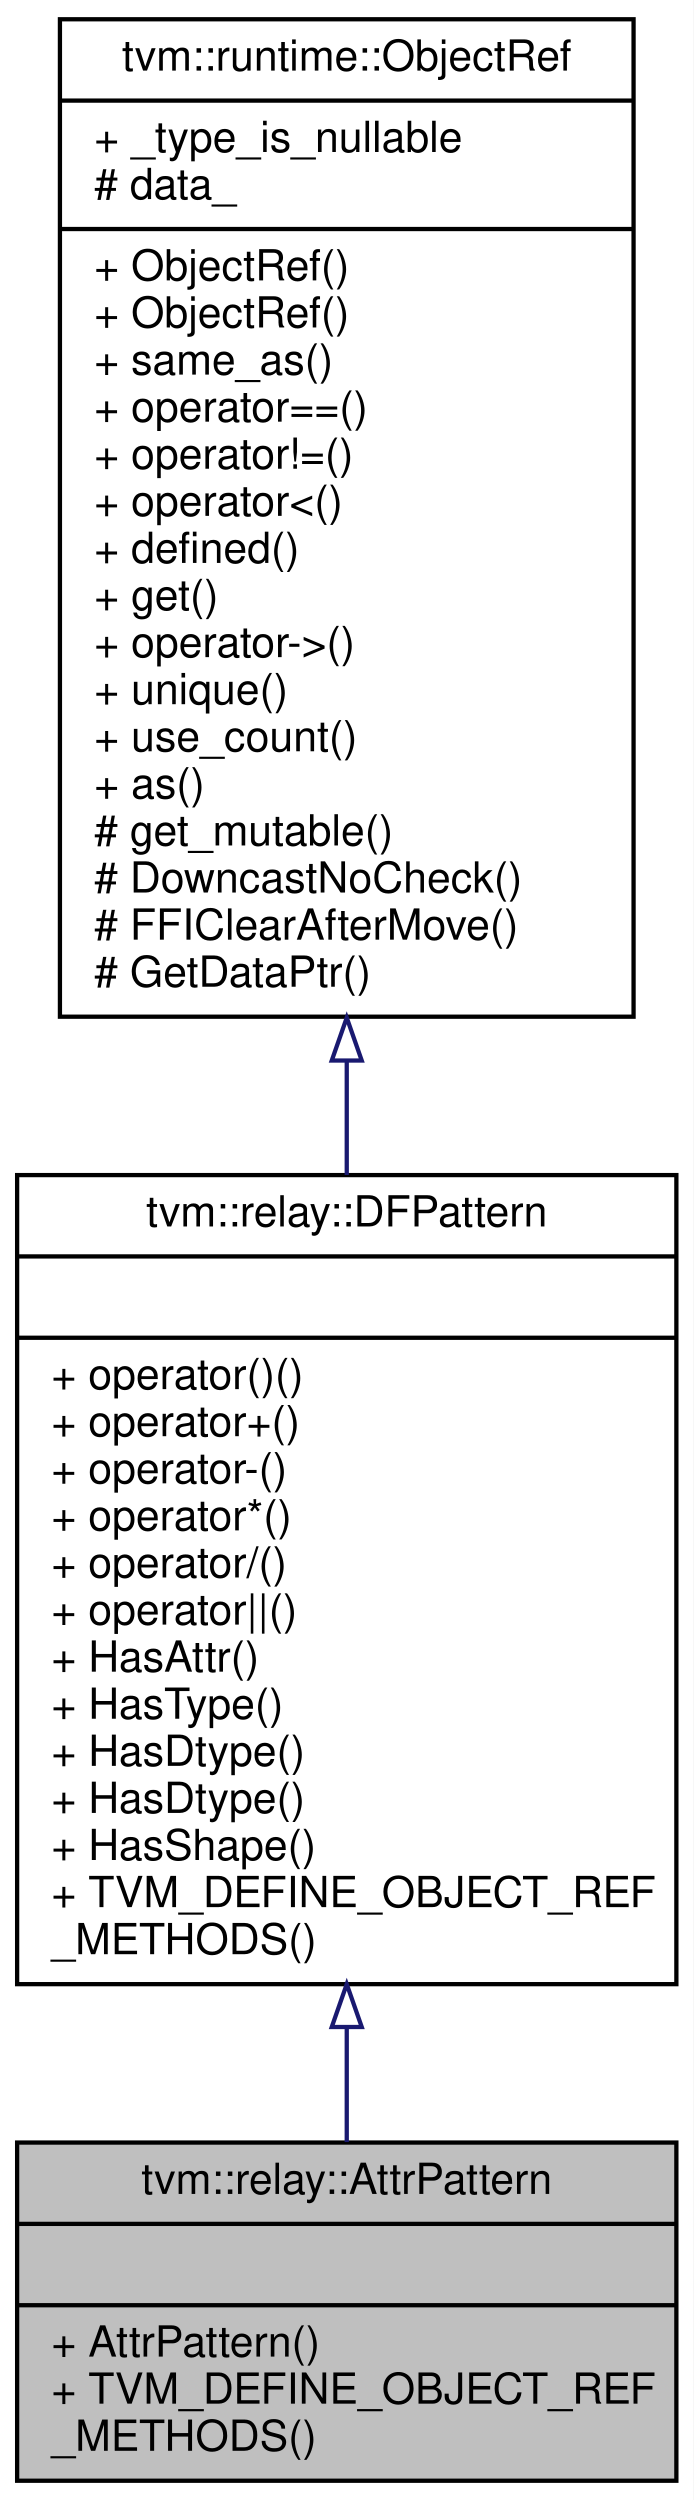
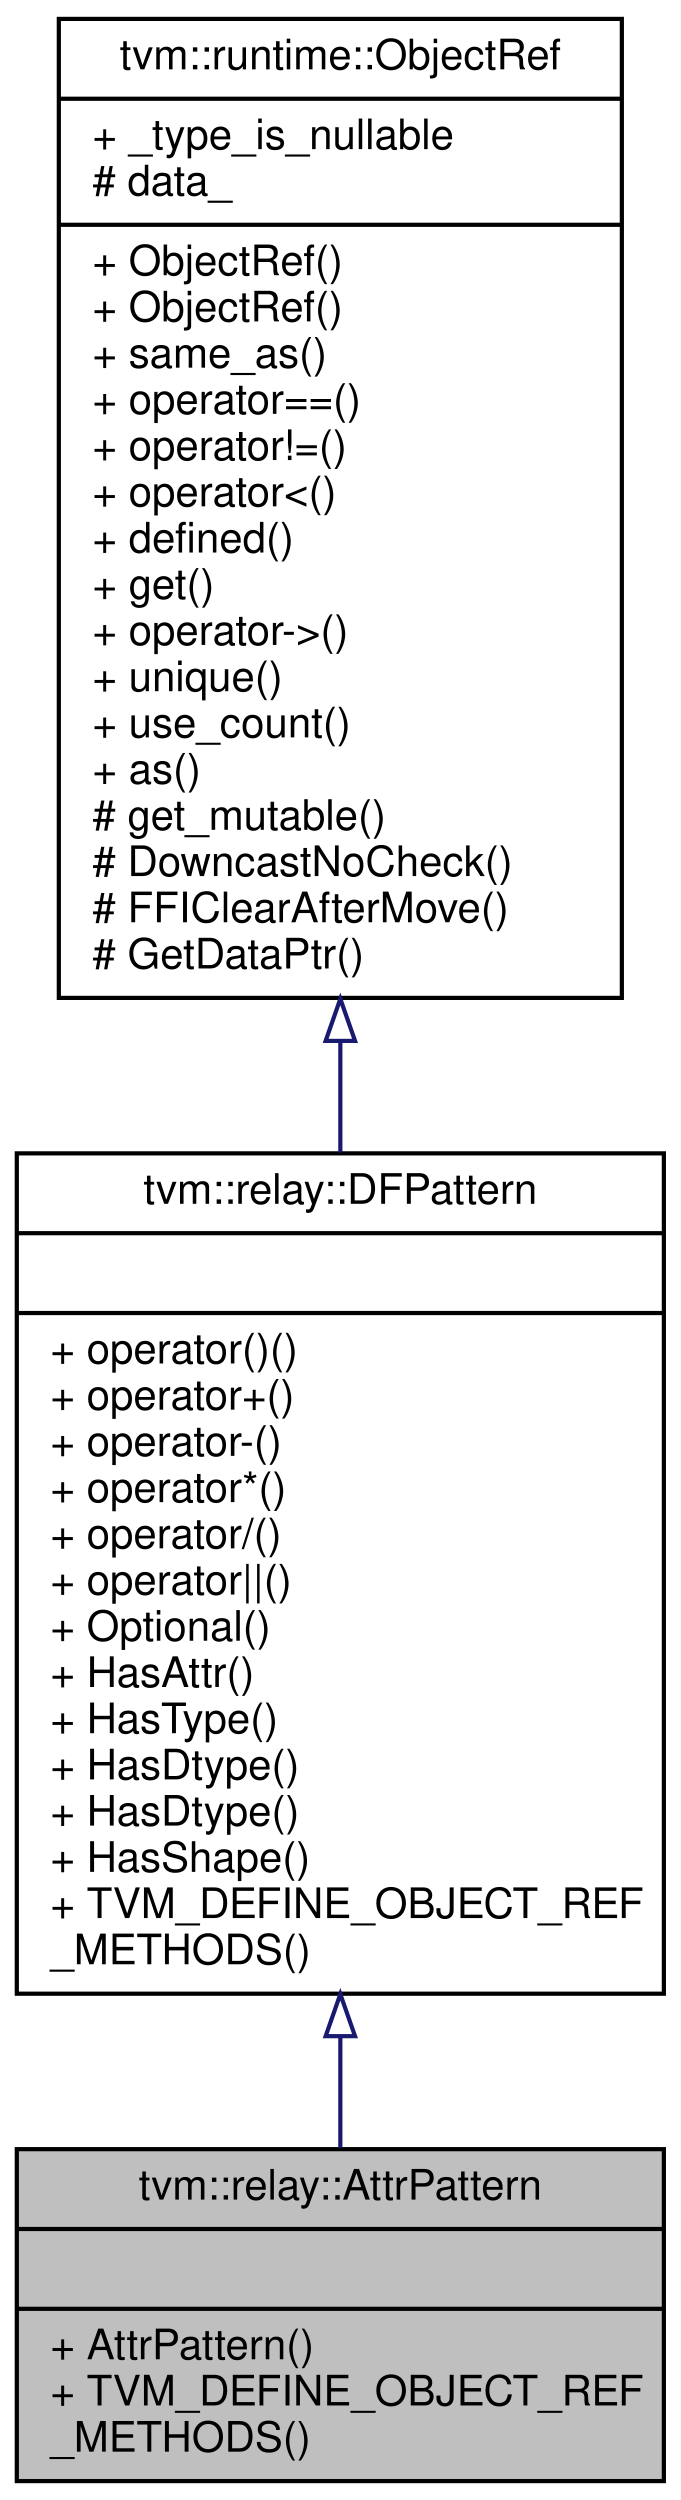
- <svg xmlns="http://www.w3.org/2000/svg" xmlns:xlink="http://www.w3.org/1999/xlink" width="162pt" height="584pt" viewBox="0.00 0.00 162.00 584.00">
-   <g id="graph0" class="graph" transform="scale(1 1) rotate(0) translate(4 580)">
-     <polygon fill="#ffffff" stroke="transparent" points="-4,4 -4,-580 158,-580 158,4 -4,4" />
+ <svg xmlns="http://www.w3.org/2000/svg" xmlns:xlink="http://www.w3.org/1999/xlink" width="162pt" height="595pt" viewBox="0.00 0.00 162.00 595.00">
+   <g id="graph0" class="graph" transform="scale(1 1) rotate(0) translate(4 591)">
+     <polygon fill="#ffffff" stroke="transparent" points="-4,4 -4,-591 158,-591 158,4 -4,4" />
    <g id="node1" class="node">
      <polygon fill="#bfbfbf" stroke="#000000" points="0,-.5 0,-79.5 154,-79.5 154,-.5 0,-.5" />
      <text text-anchor="middle" x="77" y="-67.5" font-family="Helvetica,sans-Serif" font-size="10.00" fill="#000000">tvm::relay::AttrPattern</text>
      <polyline fill="none" stroke="#000000" points="0,-60.5 154,-60.5 " />
      <text text-anchor="middle" x="77" y="-48.5" font-family="Helvetica,sans-Serif" font-size="10.00" fill="#000000"> </text>
      <polyline fill="none" stroke="#000000" points="0,-41.5 154,-41.5 " />
      <text text-anchor="start" x="8" y="-29.5" font-family="Helvetica,sans-Serif" font-size="10.00" fill="#000000">+ AttrPattern()</text>
      <text text-anchor="start" x="8" y="-18.5" font-family="Helvetica,sans-Serif" font-size="10.00" fill="#000000">+ TVM_DEFINE_OBJECT_REF</text>
      <text text-anchor="start" x="8" y="-7.5" font-family="Helvetica,sans-Serif" font-size="10.00" fill="#000000">_METHODS()</text>
    </g>
    <g id="node2" class="node">
      <g id="a_node2">
        <a xlink:href="classtvm_1_1relay_1_1DFPattern.html" target="_top" xlink:title="Managed reference to dataflow patterns. ">
-           <polygon fill="#ffffff" stroke="#000000" points="0,-116.5 0,-305.5 154,-305.5 154,-116.5 0,-116.5" />
-           <text text-anchor="middle" x="77" y="-293.5" font-family="Helvetica,sans-Serif" font-size="10.00" fill="#000000">tvm::relay::DFPattern</text>
-           <polyline fill="none" stroke="#000000" points="0,-286.5 154,-286.5 " />
-           <text text-anchor="middle" x="77" y="-274.5" font-family="Helvetica,sans-Serif" font-size="10.00" fill="#000000"> </text>
-           <polyline fill="none" stroke="#000000" points="0,-267.5 154,-267.5 " />
-           <text text-anchor="start" x="8" y="-255.5" font-family="Helvetica,sans-Serif" font-size="10.00" fill="#000000">+ operator()()</text>
-           <text text-anchor="start" x="8" y="-244.5" font-family="Helvetica,sans-Serif" font-size="10.00" fill="#000000">+ operator+()</text>
-           <text text-anchor="start" x="8" y="-233.5" font-family="Helvetica,sans-Serif" font-size="10.00" fill="#000000">+ operator-()</text>
-           <text text-anchor="start" x="8" y="-222.5" font-family="Helvetica,sans-Serif" font-size="10.00" fill="#000000">+ operator*()</text>
-           <text text-anchor="start" x="8" y="-211.5" font-family="Helvetica,sans-Serif" font-size="10.00" fill="#000000">+ operator/()</text>
-           <text text-anchor="start" x="8" y="-200.5" font-family="Helvetica,sans-Serif" font-size="10.00" fill="#000000">+ operator||()</text>
+           <polygon fill="#ffffff" stroke="#000000" points="0,-116.5 0,-316.5 154,-316.5 154,-116.5 0,-116.5" />
+           <text text-anchor="middle" x="77" y="-304.5" font-family="Helvetica,sans-Serif" font-size="10.00" fill="#000000">tvm::relay::DFPattern</text>
+           <polyline fill="none" stroke="#000000" points="0,-297.5 154,-297.5 " />
+           <text text-anchor="middle" x="77" y="-285.5" font-family="Helvetica,sans-Serif" font-size="10.00" fill="#000000"> </text>
+           <polyline fill="none" stroke="#000000" points="0,-278.5 154,-278.5 " />
+           <text text-anchor="start" x="8" y="-266.5" font-family="Helvetica,sans-Serif" font-size="10.00" fill="#000000">+ operator()()</text>
+           <text text-anchor="start" x="8" y="-255.5" font-family="Helvetica,sans-Serif" font-size="10.00" fill="#000000">+ operator+()</text>
+           <text text-anchor="start" x="8" y="-244.5" font-family="Helvetica,sans-Serif" font-size="10.00" fill="#000000">+ operator-()</text>
+           <text text-anchor="start" x="8" y="-233.5" font-family="Helvetica,sans-Serif" font-size="10.00" fill="#000000">+ operator*()</text>
+           <text text-anchor="start" x="8" y="-222.5" font-family="Helvetica,sans-Serif" font-size="10.00" fill="#000000">+ operator/()</text>
+           <text text-anchor="start" x="8" y="-211.5" font-family="Helvetica,sans-Serif" font-size="10.00" fill="#000000">+ operator||()</text>
+           <text text-anchor="start" x="8" y="-200.5" font-family="Helvetica,sans-Serif" font-size="10.00" fill="#000000">+ Optional()</text>
          <text text-anchor="start" x="8" y="-189.5" font-family="Helvetica,sans-Serif" font-size="10.00" fill="#000000">+ HasAttr()</text>
          <text text-anchor="start" x="8" y="-178.5" font-family="Helvetica,sans-Serif" font-size="10.00" fill="#000000">+ HasType()</text>
          <text text-anchor="start" x="8" y="-167.5" font-family="Helvetica,sans-Serif" font-size="10.00" fill="#000000">+ HasDtype()</text>
          <text text-anchor="start" x="8" y="-156.5" font-family="Helvetica,sans-Serif" font-size="10.00" fill="#000000">+ HasDtype()</text>
          <text text-anchor="start" x="8" y="-145.5" font-family="Helvetica,sans-Serif" font-size="10.00" fill="#000000">+ HasShape()</text>
          <text text-anchor="start" x="8" y="-134.5" font-family="Helvetica,sans-Serif" font-size="10.00" fill="#000000">+ TVM_DEFINE_OBJECT_REF</text>
          <text text-anchor="start" x="8" y="-123.5" font-family="Helvetica,sans-Serif" font-size="10.00" fill="#000000">_METHODS()</text>
        </a>
      </g>
    </g>
    <g id="edge1" class="edge">
-       <path fill="none" stroke="#191970" d="M77,-106.239C77,-96.881 77,-87.848 77,-79.62" />
-       <polygon fill="none" stroke="#191970" points="73.5,-106.497 77,-116.497 80.5,-106.497 73.5,-106.497" />
+       <path fill="none" stroke="#191970" d="M77,-106.191C77,-96.9 77,-87.957 77,-79.811" />
+       <polygon fill="none" stroke="#191970" points="73.5,-106.389 77,-116.389 80.5,-106.389 73.5,-106.389" />
    </g>
    <g id="node3" class="node">
      <g id="a_node3">
        <a xlink:href="classtvm_1_1runtime_1_1ObjectRef.html" target="_top" xlink:title="Base class of all object reference. ">
-           <polygon fill="#ffffff" stroke="#000000" points="10,-342.5 10,-575.5 144,-575.5 144,-342.5 10,-342.5" />
-           <text text-anchor="middle" x="77" y="-563.5" font-family="Helvetica,sans-Serif" font-size="10.00" fill="#000000">tvm::runtime::ObjectRef</text>
-           <polyline fill="none" stroke="#000000" points="10,-556.5 144,-556.5 " />
-           <text text-anchor="start" x="18" y="-544.5" font-family="Helvetica,sans-Serif" font-size="10.00" fill="#000000">+ _type_is_nullable</text>
-           <text text-anchor="start" x="18" y="-533.5" font-family="Helvetica,sans-Serif" font-size="10.00" fill="#000000"># data_</text>
-           <polyline fill="none" stroke="#000000" points="10,-526.5 144,-526.5 " />
+           <polygon fill="#ffffff" stroke="#000000" points="10,-353.5 10,-586.5 144,-586.5 144,-353.5 10,-353.5" />
+           <text text-anchor="middle" x="77" y="-574.5" font-family="Helvetica,sans-Serif" font-size="10.00" fill="#000000">tvm::runtime::ObjectRef</text>
+           <polyline fill="none" stroke="#000000" points="10,-567.5 144,-567.5 " />
+           <text text-anchor="start" x="18" y="-555.5" font-family="Helvetica,sans-Serif" font-size="10.00" fill="#000000">+ _type_is_nullable</text>
+           <text text-anchor="start" x="18" y="-544.5" font-family="Helvetica,sans-Serif" font-size="10.00" fill="#000000"># data_</text>
+           <polyline fill="none" stroke="#000000" points="10,-537.5 144,-537.5 " />
+           <text text-anchor="start" x="18" y="-525.5" font-family="Helvetica,sans-Serif" font-size="10.00" fill="#000000">+ ObjectRef()</text>
          <text text-anchor="start" x="18" y="-514.5" font-family="Helvetica,sans-Serif" font-size="10.00" fill="#000000">+ ObjectRef()</text>
-           <text text-anchor="start" x="18" y="-503.5" font-family="Helvetica,sans-Serif" font-size="10.00" fill="#000000">+ ObjectRef()</text>
-           <text text-anchor="start" x="18" y="-492.5" font-family="Helvetica,sans-Serif" font-size="10.00" fill="#000000">+ same_as()</text>
-           <text text-anchor="start" x="18" y="-481.5" font-family="Helvetica,sans-Serif" font-size="10.00" fill="#000000">+ operator==()</text>
-           <text text-anchor="start" x="18" y="-470.5" font-family="Helvetica,sans-Serif" font-size="10.00" fill="#000000">+ operator!=()</text>
-           <text text-anchor="start" x="18" y="-459.5" font-family="Helvetica,sans-Serif" font-size="10.00" fill="#000000">+ operator&lt;()</text>
-           <text text-anchor="start" x="18" y="-448.5" font-family="Helvetica,sans-Serif" font-size="10.00" fill="#000000">+ defined()</text>
-           <text text-anchor="start" x="18" y="-437.5" font-family="Helvetica,sans-Serif" font-size="10.00" fill="#000000">+ get()</text>
-           <text text-anchor="start" x="18" y="-426.5" font-family="Helvetica,sans-Serif" font-size="10.00" fill="#000000">+ operator-&gt;()</text>
-           <text text-anchor="start" x="18" y="-415.5" font-family="Helvetica,sans-Serif" font-size="10.00" fill="#000000">+ unique()</text>
-           <text text-anchor="start" x="18" y="-404.5" font-family="Helvetica,sans-Serif" font-size="10.00" fill="#000000">+ use_count()</text>
-           <text text-anchor="start" x="18" y="-393.5" font-family="Helvetica,sans-Serif" font-size="10.00" fill="#000000">+ as()</text>
-           <text text-anchor="start" x="18" y="-382.5" font-family="Helvetica,sans-Serif" font-size="10.00" fill="#000000"># get_mutable()</text>
-           <text text-anchor="start" x="18" y="-371.5" font-family="Helvetica,sans-Serif" font-size="10.00" fill="#000000"># DowncastNoCheck()</text>
-           <text text-anchor="start" x="18" y="-360.5" font-family="Helvetica,sans-Serif" font-size="10.00" fill="#000000"># FFIClearAfterMove()</text>
-           <text text-anchor="start" x="18" y="-349.5" font-family="Helvetica,sans-Serif" font-size="10.00" fill="#000000"># GetDataPtr()</text>
+           <text text-anchor="start" x="18" y="-503.5" font-family="Helvetica,sans-Serif" font-size="10.00" fill="#000000">+ same_as()</text>
+           <text text-anchor="start" x="18" y="-492.5" font-family="Helvetica,sans-Serif" font-size="10.00" fill="#000000">+ operator==()</text>
+           <text text-anchor="start" x="18" y="-481.5" font-family="Helvetica,sans-Serif" font-size="10.00" fill="#000000">+ operator!=()</text>
+           <text text-anchor="start" x="18" y="-470.5" font-family="Helvetica,sans-Serif" font-size="10.00" fill="#000000">+ operator&lt;()</text>
+           <text text-anchor="start" x="18" y="-459.5" font-family="Helvetica,sans-Serif" font-size="10.00" fill="#000000">+ defined()</text>
+           <text text-anchor="start" x="18" y="-448.5" font-family="Helvetica,sans-Serif" font-size="10.00" fill="#000000">+ get()</text>
+           <text text-anchor="start" x="18" y="-437.5" font-family="Helvetica,sans-Serif" font-size="10.00" fill="#000000">+ operator-&gt;()</text>
+           <text text-anchor="start" x="18" y="-426.5" font-family="Helvetica,sans-Serif" font-size="10.00" fill="#000000">+ unique()</text>
+           <text text-anchor="start" x="18" y="-415.5" font-family="Helvetica,sans-Serif" font-size="10.00" fill="#000000">+ use_count()</text>
+           <text text-anchor="start" x="18" y="-404.5" font-family="Helvetica,sans-Serif" font-size="10.00" fill="#000000">+ as()</text>
+           <text text-anchor="start" x="18" y="-393.5" font-family="Helvetica,sans-Serif" font-size="10.00" fill="#000000"># get_mutable()</text>
+           <text text-anchor="start" x="18" y="-382.5" font-family="Helvetica,sans-Serif" font-size="10.00" fill="#000000"># DowncastNoCheck()</text>
+           <text text-anchor="start" x="18" y="-371.5" font-family="Helvetica,sans-Serif" font-size="10.00" fill="#000000"># FFIClearAfterMove()</text>
+           <text text-anchor="start" x="18" y="-360.5" font-family="Helvetica,sans-Serif" font-size="10.00" fill="#000000"># GetDataPtr()</text>
        </a>
      </g>
    </g>
    <g id="edge2" class="edge">
-       <path fill="none" stroke="#191970" d="M77,-332.151C77,-323.194 77,-314.257 77,-305.526" />
-       <polygon fill="none" stroke="#191970" points="73.5,-332.262 77,-342.262 80.5,-332.262 73.5,-332.262" />
+       <path fill="none" stroke="#191970" d="M77,-343.228C77,-334.329 77,-325.429 77,-316.706" />
+       <polygon fill="none" stroke="#191970" points="73.5,-343.267 77,-353.267 80.5,-343.267 73.5,-343.267" />
    </g>
  </g>
</svg>
